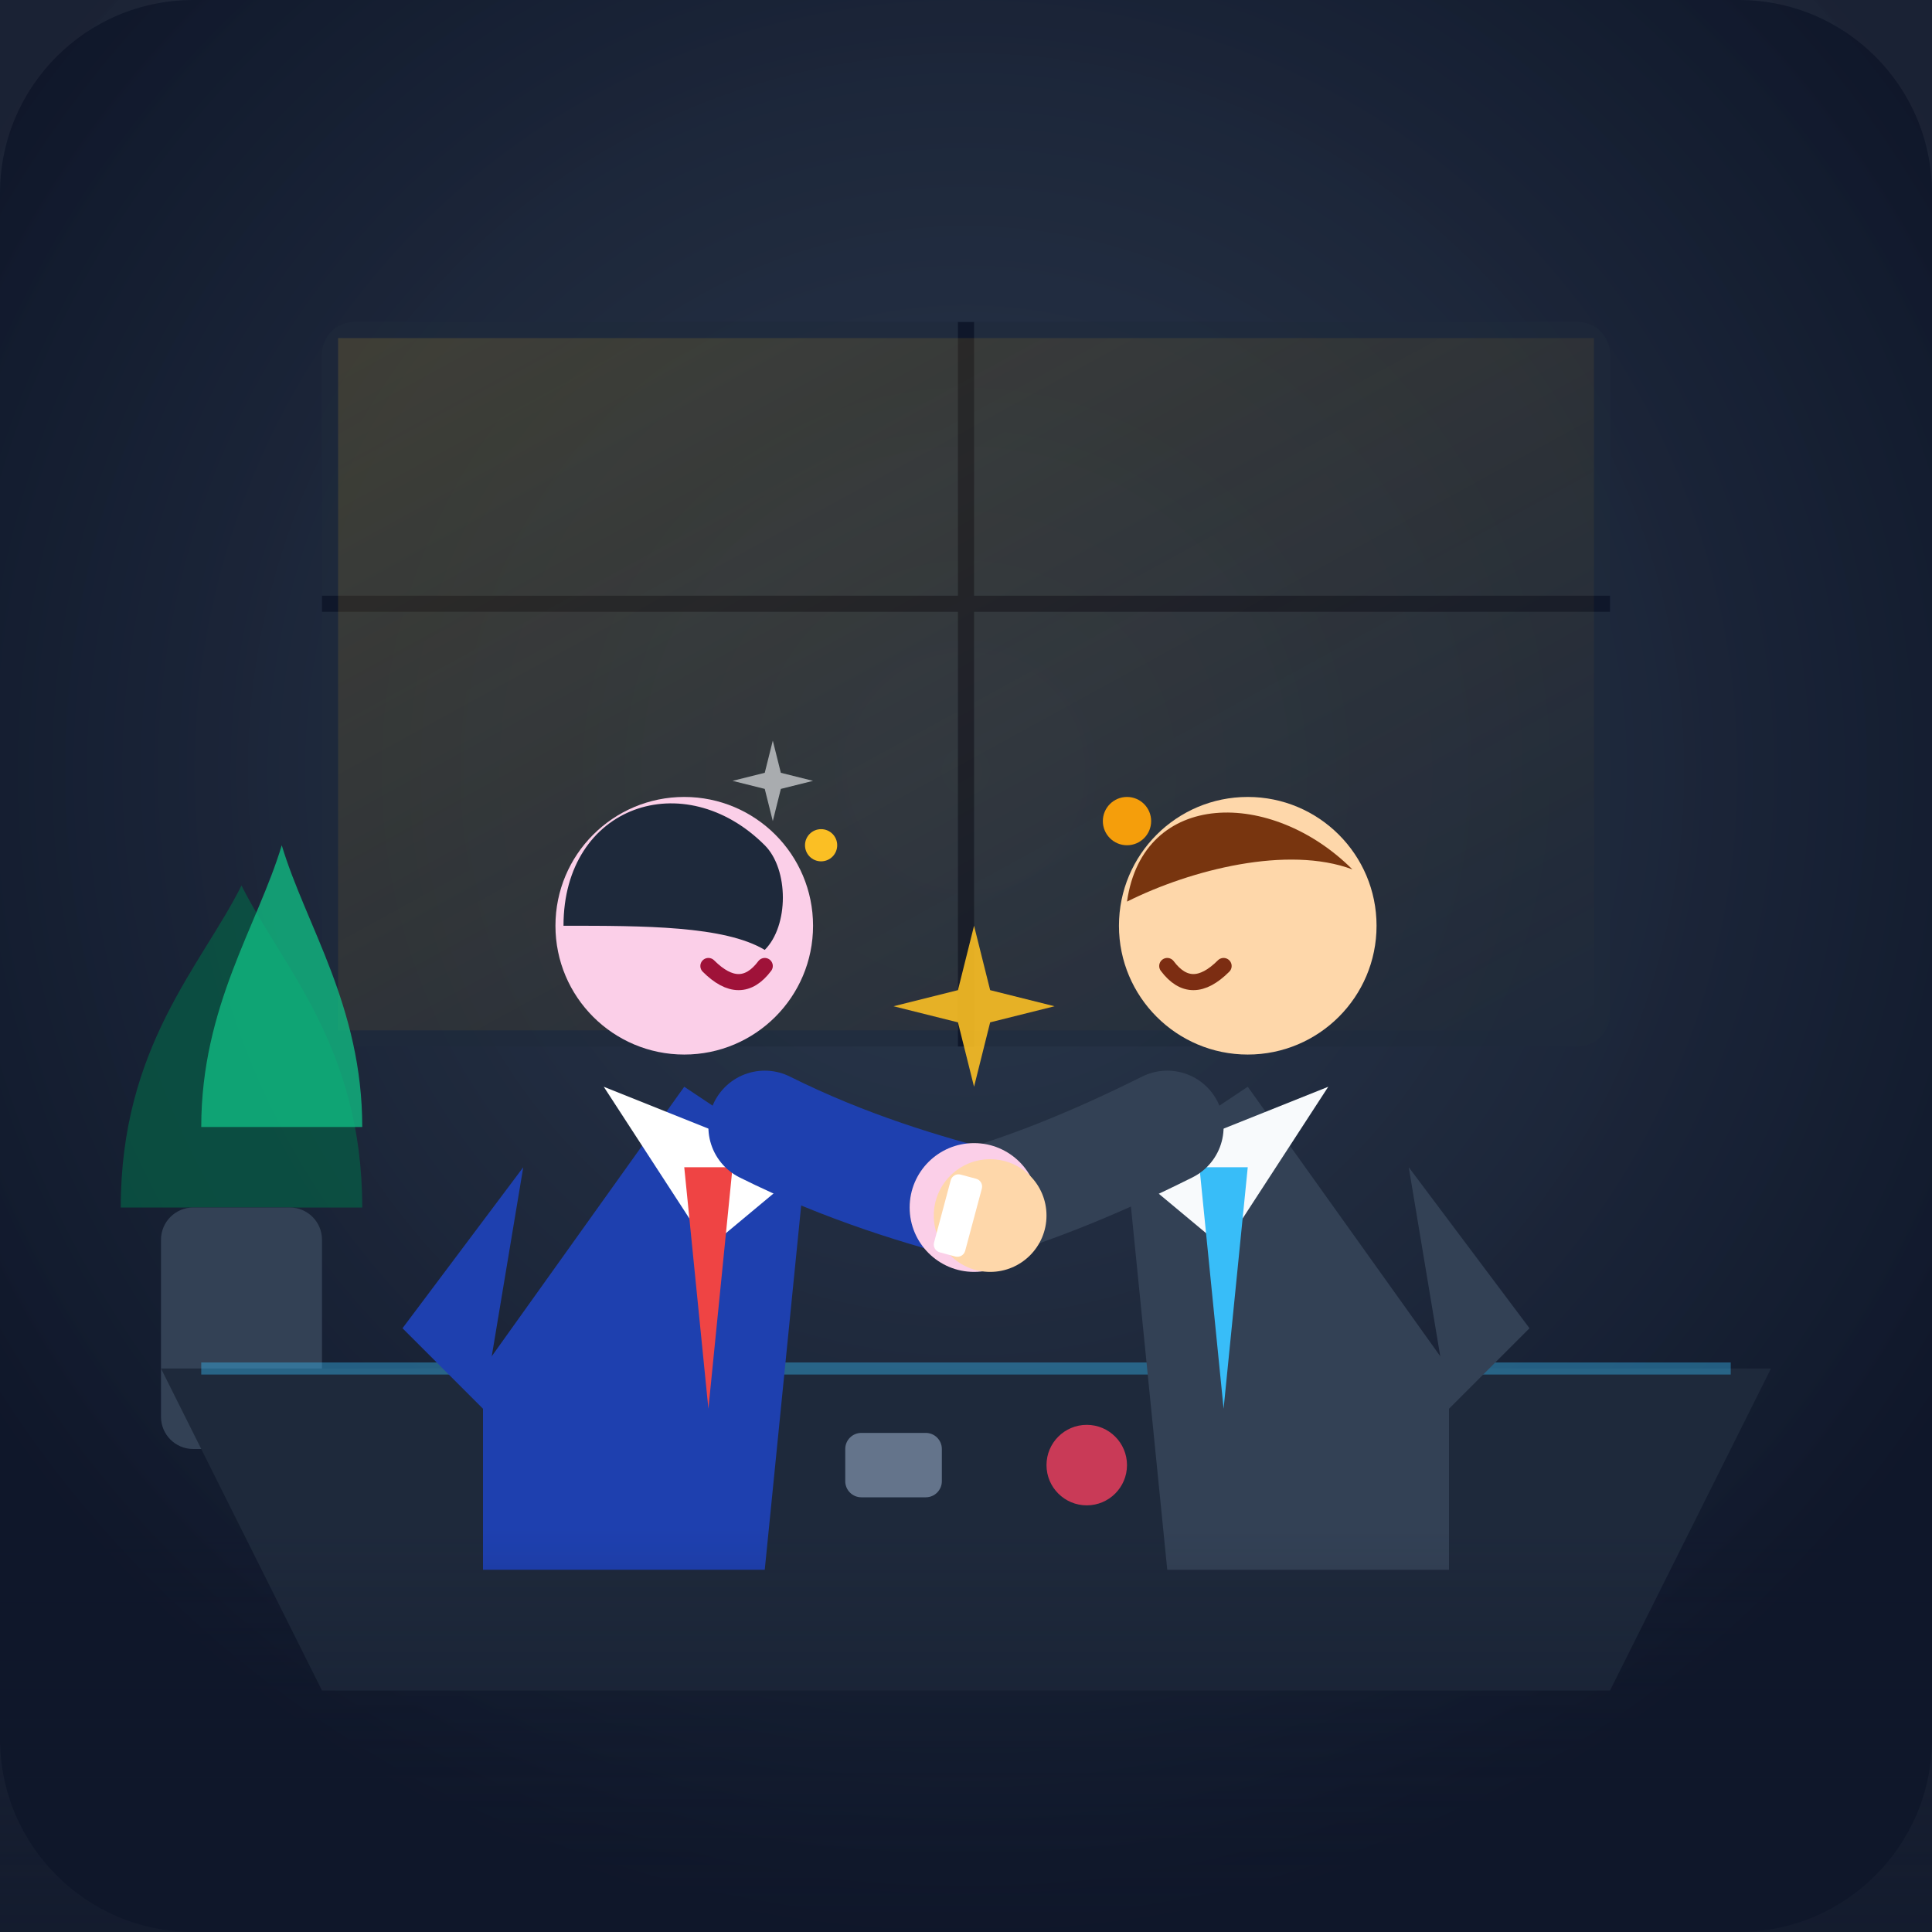
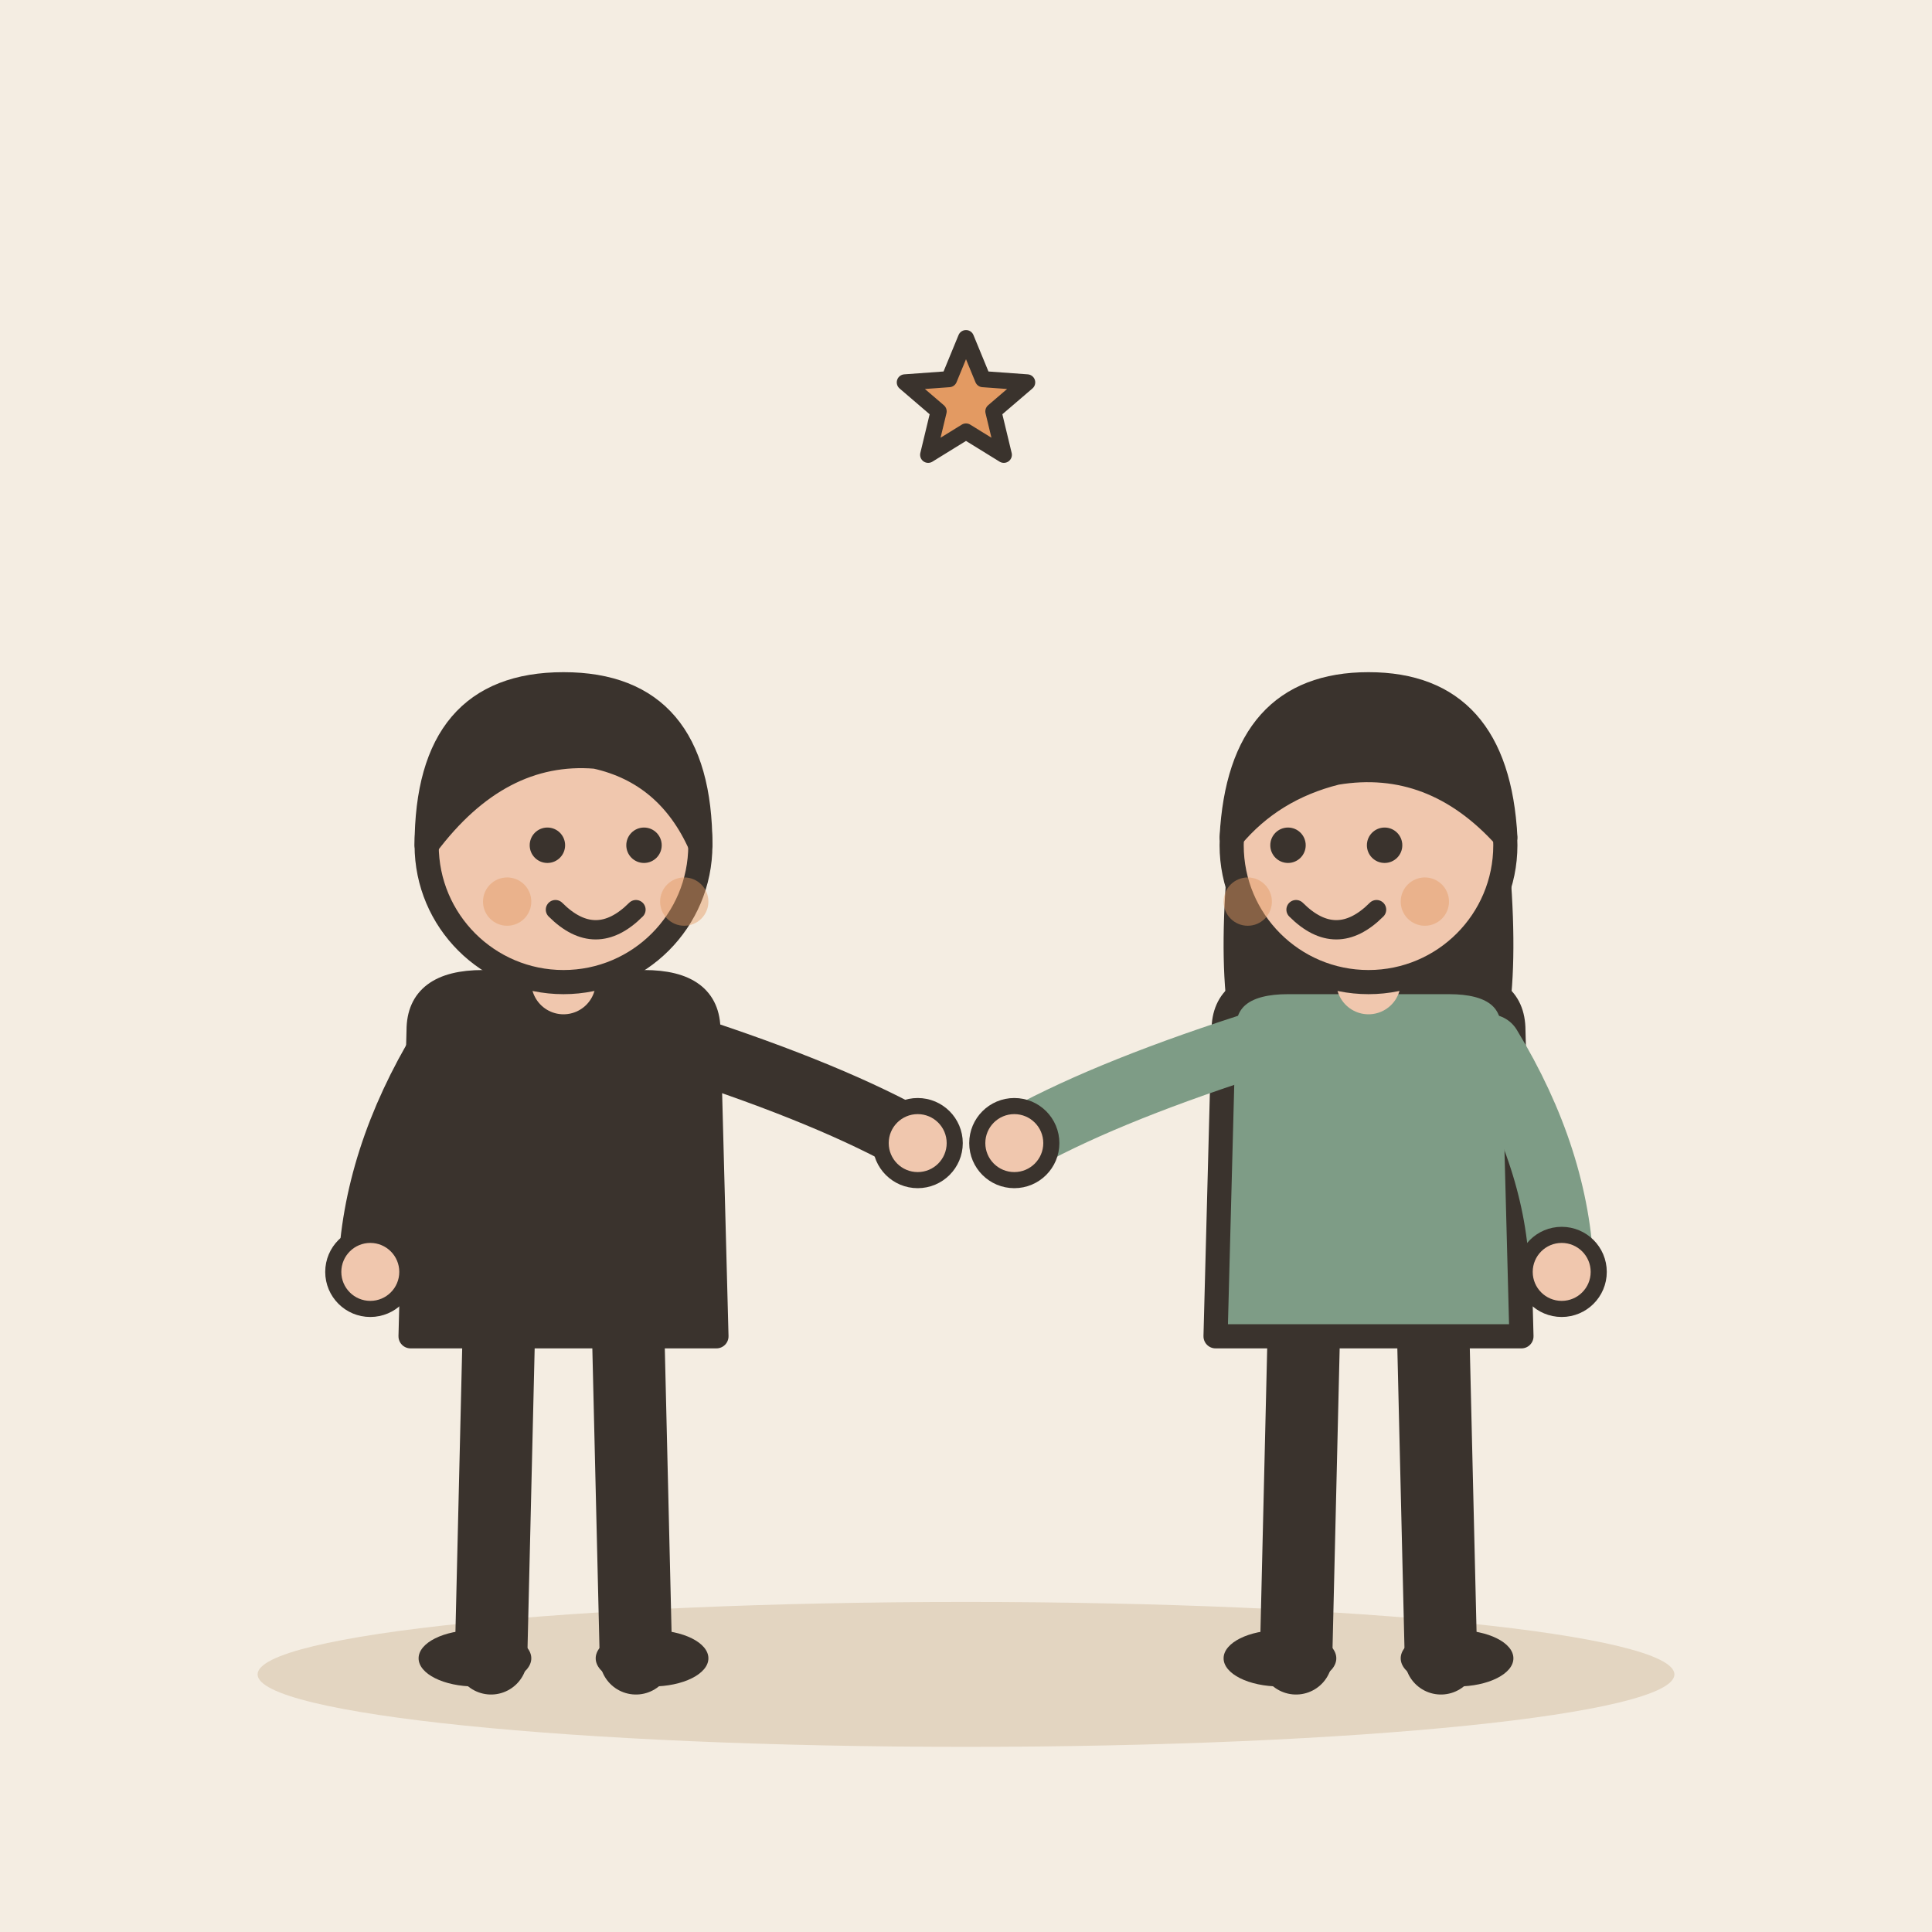
- <svg xmlns="http://www.w3.org/2000/svg" width="240" height="240" viewBox="0 0 240 240">
-   <rect width="240" height="240" rx="24" fill="#0f172a" />
-   <radialGradient id="roomGlow" cx="50%" cy="40%" r="60%" fx="50%" fy="40%">
-     <stop offset="0%" stop-color="#334155" stop-opacity="0.8" />
-     <stop offset="100%" stop-color="#0f172a" stop-opacity="0.95" />
-   </radialGradient>
-   <rect x="0" y="0" width="240" height="240" fill="url(#roomGlow)" />
-   <rect x="40" y="40" width="160" height="90" rx="4" fill="#1e293b" opacity="0.6" />
-   <path d="M40 75 L200 75" stroke="#0f172a" stroke-width="2" />
-   <path d="M120 40 L120 130" stroke="#0f172a" stroke-width="2" />
-   <linearGradient id="windowLight" x1="0" y1="0" x2="1" y2="1">
-     <stop offset="0%" stop-color="#fbbf24" stop-opacity="0.15" />
-     <stop offset="100%" stop-color="#f59e0b" stop-opacity="0.0" />
-   </linearGradient>
-   <rect x="42" y="42" width="156" height="86" fill="url(#windowLight)" />
-   <path d="M15 150 C15 130 25 120 30 110 C35 120 45 130 45 150 Z" fill="#065f46" opacity="0.7" />
-   <path d="M25 140 C25 125 32 115 35 105 C38 115 45 125 45 140 Z" fill="#10b981" opacity="0.8" />
-   <rect x="20" y="150" width="20" height="30" rx="4" fill="#334155" />
-   <path d="M20 170 L220 170 L200 210 L40 210 Z" fill="#1e293b" />
-   <path d="M25 170 L215 170" stroke="#38bdf8" stroke-width="1.5" stroke-opacity="0.4" />
-   <rect x="105" y="178" width="12" height="8" rx="2" fill="#64748b" />
-   <circle cx="135" cy="182" r="5" fill="#f43f5e" opacity="0.8" />
-   <g id="character-left">
-     <path d="M60 170 L85 135 L100 145 L95 195 L60 195 Z" fill="#1e40af" />
-     <path d="M75 135 L88 155 L100 145" fill="#ffffff" />
-     <path d="M85 145 L88 175 L91 145 Z" fill="#ef4444" />
-     <circle cx="85" cy="115" r="16" fill="#fbcfe8" />
-     <path d="M70 115 C70 100 85 95 95 105 C98 108 98 115 95 118 C90 115 80 115 70 115 Z" fill="#1e293b" />
-     <path d="M65 145 L50 165 L60 175" fill="#1e40af" />
-     <path d="M95 140 C105 145 115 148 123 150" stroke="#1e40af" stroke-width="14" stroke-linecap="round" fill="none" />
+ <svg xmlns="http://www.w3.org/2000/svg" viewBox="0 0 240 240" data-style="editorial">
+   <rect width="240" height="240" fill="#F4EDE2" />
+   <ellipse cx="120" cy="208" rx="88" ry="9" fill="#E3D5C1" />
+   <g transform="translate(70 206)">
+     <path d="M-8 -42L-9 0" stroke="#3A332D" stroke-width="9" stroke-linecap="round" fill="none" />
+     <path d="M8 -42L9 0" stroke="#3A332D" stroke-width="9" stroke-linecap="round" fill="none" />
+     <ellipse cx="-11" cy="0" rx="7" ry="3.5" fill="#3A332D" />
+     <ellipse cx="11" cy="0" rx="7" ry="3.5" fill="#3A332D" />
+     <path d="M-18 -78Q-18 -84 -10 -84L10 -84Q18 -84 18 -78L19 -40L-19 -40Z" fill="#3A332D" stroke="#3A332D" stroke-width="3" stroke-linecap="round" stroke-linejoin="round" />
+     <path d="M-15 -76Q-23.5 -62 -24 -48" fill="none" stroke="#3A332D" stroke-width="8" stroke-linecap="round" stroke-linejoin="round" />
+     <circle cx="-24" cy="-48" r="4.6" fill="#F0C7AE" stroke="#3A332D" stroke-linecap="round" stroke-linejoin="round" stroke-width="2" />
+     <path d="M15 -76Q33.5 -70 44 -64" fill="none" stroke="#3A332D" stroke-width="8" stroke-linecap="round" stroke-linejoin="round" />
+     <circle cx="44" cy="-64" r="4.6" fill="#F0C7AE" stroke="#3A332D" stroke-linecap="round" stroke-linejoin="round" stroke-width="2" />
+     <path d="M0 -84L0 -88" stroke="#F0C7AE" stroke-width="8" stroke-linecap="round" fill="none" />
+     <circle cx="0" cy="-101" r="17" fill="#F0C7AE" stroke="#3A332D" stroke-width="3" stroke-linecap="round" stroke-linejoin="round" />
+     <path d="M-17 -101Q-17 -121 0 -121Q17 -121 17 -101Q13 -110 4 -112Q-8 -113 -17 -101Z" fill="#3A332D" stroke="#3A332D" stroke-width="3" stroke-linecap="round" stroke-linejoin="round" />
+     <circle cx="-2" cy="-101" r="2.2" fill="#3A332D" />
+     <circle cx="10" cy="-101" r="2.2" fill="#3A332D" />
+     <path d="M-1 -93Q4 -88 9 -93" fill="none" stroke="#3A332D" stroke-width="2.4" stroke-linecap="round" stroke-linejoin="round" />
+     <circle cx="-7" cy="-94" r="3" fill="#E39A62" opacity="0.45" />
+     <circle cx="15" cy="-94" r="3" fill="#E39A62" opacity="0.45" />
  </g>
-   <g id="character-right">
-     <path d="M180 170 L155 135 L140 145 L145 195 L180 195 Z" fill="#334155" />
-     <path d="M165 135 L152 155 L140 145" fill="#f8fafc" />
-     <path d="M155 145 L152 175 L149 145 Z" fill="#38bdf8" />
-     <circle cx="155" cy="115" r="16" fill="#fed7aa" />
-     <path d="M140 112 C142 98 158 98 168 108 C160 105 148 108 140 112 Z" fill="#78350f" />
-     <path d="M175 145 L190 165 L180 175" fill="#334155" />
-     <path d="M145 140 C135 145 127 148 120 150" stroke="#334155" stroke-width="14" stroke-linecap="round" fill="none" />
+   <g transform="translate(170 206)">
+     <path d="M-8 -42L-9 0" stroke="#3A332D" stroke-width="9" stroke-linecap="round" fill="none" />
+     <path d="M8 -42L9 0" stroke="#3A332D" stroke-width="9" stroke-linecap="round" fill="none" />
+     <ellipse cx="-11" cy="0" rx="7" ry="3.5" fill="#3A332D" />
+     <ellipse cx="11" cy="0" rx="7" ry="3.5" fill="#3A332D" />
+     <path d="M-17 -104Q-20 -78 -14 -70L-6 -78L6 -78L14 -70Q20 -78 17 -104Z" fill="#3A332D" />
+     <path d="M-18 -78Q-18 -84 -10 -84L10 -84Q18 -84 18 -78L19 -40L-19 -40Z" fill="#7E9C86" stroke="#3A332D" stroke-width="3" stroke-linecap="round" stroke-linejoin="round" />
+     <path d="M-15 -76Q-33.5 -70 -44 -64" fill="none" stroke="#7E9C86" stroke-width="8" stroke-linecap="round" stroke-linejoin="round" />
+     <circle cx="-44" cy="-64" r="4.6" fill="#F0C7AE" stroke="#3A332D" stroke-linecap="round" stroke-linejoin="round" stroke-width="2" />
+     <path d="M15 -76Q23.5 -62 24 -48" fill="none" stroke="#7E9C86" stroke-width="8" stroke-linecap="round" stroke-linejoin="round" />
+     <circle cx="24" cy="-48" r="4.6" fill="#F0C7AE" stroke="#3A332D" stroke-linecap="round" stroke-linejoin="round" stroke-width="2" />
+     <path d="M0 -84L0 -88" stroke="#F0C7AE" stroke-width="8" stroke-linecap="round" fill="none" />
+     <circle cx="0" cy="-101" r="17" fill="#F0C7AE" stroke="#3A332D" stroke-width="3" stroke-linecap="round" stroke-linejoin="round" />
+     <path d="M-17 -102Q-16 -121 0 -121Q16 -121 17 -102Q8 -112 -4 -110Q-12 -108 -17 -102Z" fill="#3A332D" stroke="#3A332D" stroke-width="3" stroke-linecap="round" stroke-linejoin="round" />
+     <circle cx="-10" cy="-101" r="2.2" fill="#3A332D" />
+     <circle cx="2" cy="-101" r="2.2" fill="#3A332D" />
+     <path d="M-9 -93Q-4 -88 1 -93" fill="none" stroke="#3A332D" stroke-width="2.4" stroke-linecap="round" stroke-linejoin="round" />
+     <circle cx="-15" cy="-94" r="3" fill="#E39A62" opacity="0.45" />
+     <circle cx="7" cy="-94" r="3" fill="#E39A62" opacity="0.45" />
  </g>
-   <g id="handshake">
-     <circle cx="121" cy="150" r="8" fill="#fbcfe8" />
-     <circle cx="123" cy="151" r="7" fill="#fed7aa" />
-     <rect x="117" y="146" width="4" height="10" rx="1" fill="#ffffff" transform="rotate(15 119 151)" />
-   </g>
-   <path d="M88 120 Q92 124 95 120" stroke="#9f1239" stroke-width="2" stroke-linecap="round" fill="none" />
-   <path d="M152 120 Q148 124 145 120" stroke="#7c2d12" stroke-width="2" stroke-linecap="round" fill="none" />
-   <g id="sparkles">
-     <path d="M121 115 L123 123 L131 125 L123 127 L121 135 L119 127 L111 125 L119 123 Z" fill="#fbbf24" opacity="0.9" />
-     <circle cx="102" cy="105" r="2" fill="#fbbf24" />
-     <circle cx="140" cy="102" r="3" fill="#f59e0b" />
-     <path d="M96 92 L97 96 L101 97 L97 98 L96 102 L95 98 L91 97 L95 96 Z" fill="#f8fafc" opacity="0.6" />
-   </g>
-   <linearGradient id="floorGlow" x1="0" y1="1" x2="0" y2="0">
-     <stop offset="0%" stop-color="#0f172a" stop-opacity="0.6" />
-     <stop offset="100%" stop-color="#0f172a" stop-opacity="0.0" />
-   </linearGradient>
-   <rect x="0" y="190" width="240" height="50" fill="url(#floorGlow)" />
+   <path d="M120.0 42.0L122.1 47.1L127.6 47.5L123.4 51.1L124.7 56.5L120.0 53.6L115.3 56.5L116.6 51.1L112.4 47.5L117.9 47.1Z" fill="#E39A62" stroke="#3A332D" stroke-width="2" stroke-linecap="round" stroke-linejoin="round" />
</svg>
